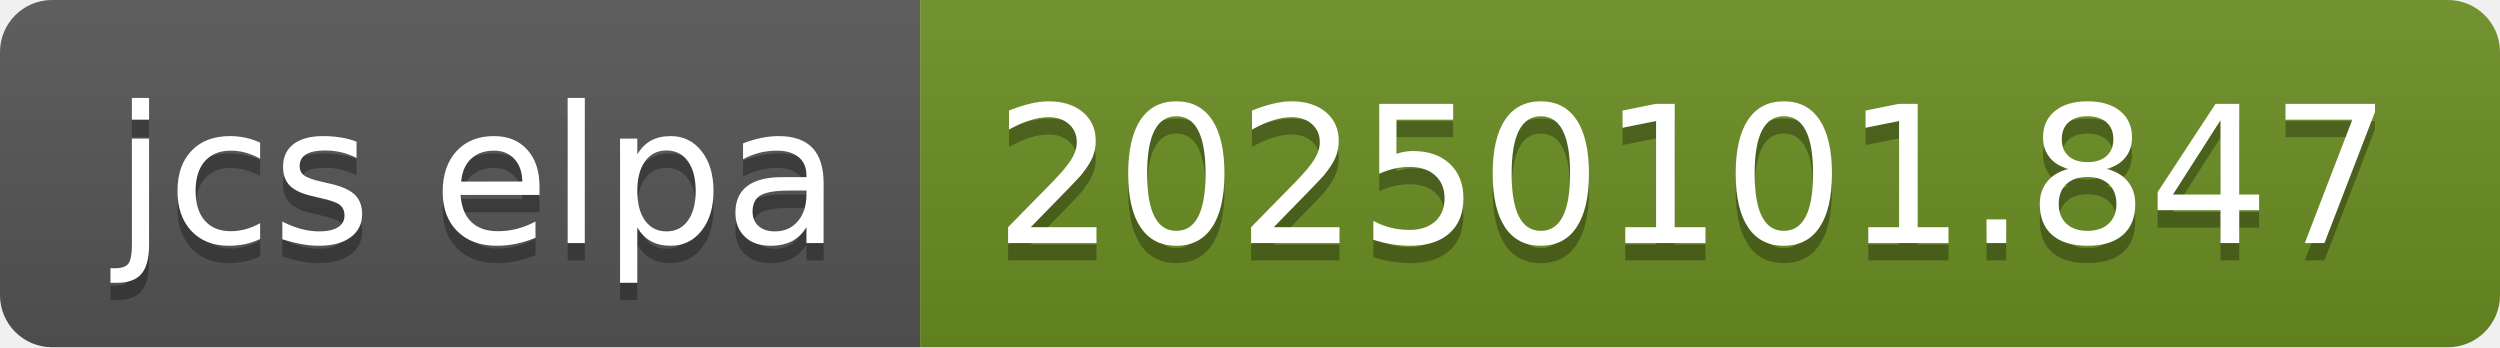
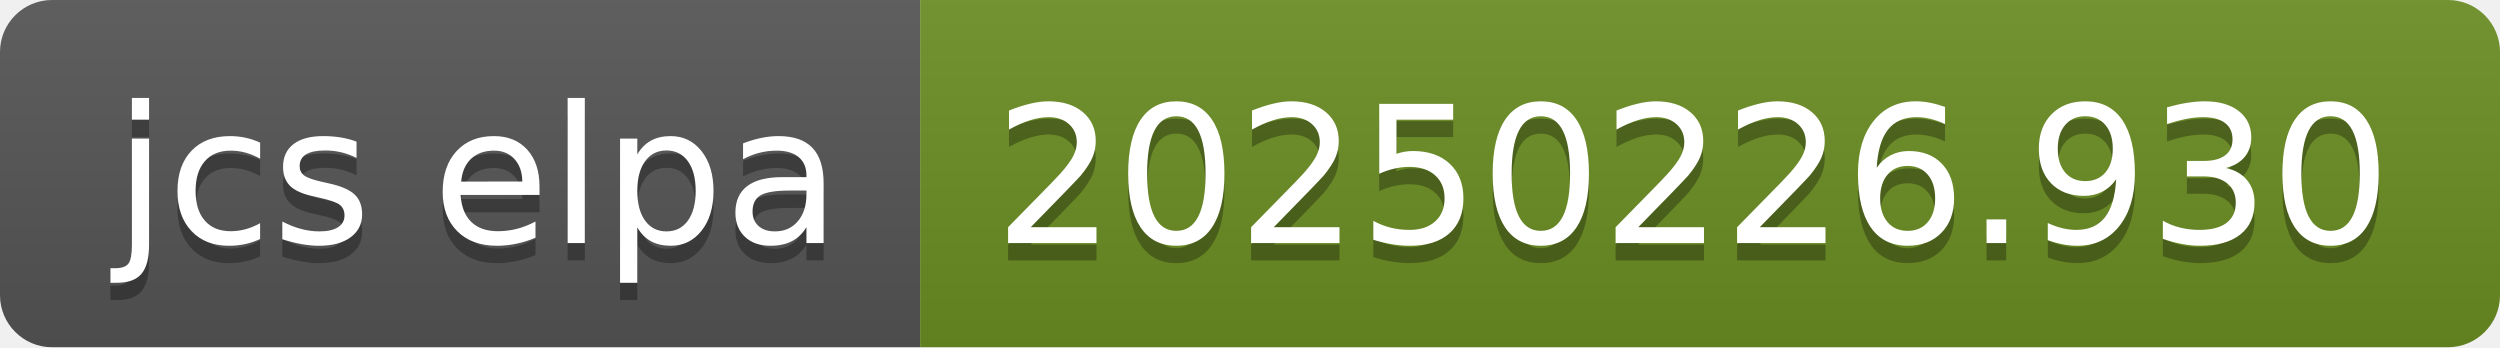
- <svg xmlns="http://www.w3.org/2000/svg" width="144" height="20" role="img" aria-label="jcs elpa: 20250101.847">
+ <svg xmlns="http://www.w3.org/2000/svg" width="144" height="20" role="img" aria-label="jcs elpa: 20250226.930">
  <linearGradient id="s" x2="0" y2="100%">
    <stop offset="0" stop-color="#bbb" stop-opacity=".1" />
    <stop offset="1" stop-opacity=".1" />
  </linearGradient>
  <clipPath id="r">
    <rect width="144" height="20" rx="3" fill="#fff" />
  </clipPath>
  <g clip-path="url(#r)">
    <rect width="53" height="20" fill="#555" />
    <rect x="53" width="91" height="20" fill="#6b8e23" />
    <rect width="144" height="20" fill="url(#s)" />
  </g>
  <g fill="#fff" text-anchor="middle" font-family="Verdana,Geneva,DejaVu Sans,sans-serif" text-rendering="geometricPrecision" font-size="110">
    <text aria-hidden="true" x="275" y="150" fill="#010101" fill-opacity=".3" transform="scale(.1)" textLength="430">jcs elpa</text>
    <text x="275" y="140" transform="scale(.1)" fill="#fff" textLength="430">jcs elpa</text>
-     <text aria-hidden="true" x="975" y="150" fill="#010101" fill-opacity=".3" transform="scale(.1)" textLength="810">20250101.847</text>
-     <text x="975" y="140" transform="scale(.1)" fill="#fff" textLength="810">20250101.847</text>
+     <text aria-hidden="true" x="975" y="150" fill="#010101" fill-opacity=".3" transform="scale(.1)" textLength="810">20250226.930</text>
+     <text x="975" y="140" transform="scale(.1)" fill="#fff" textLength="810">20250226.930</text>
  </g>
</svg>
